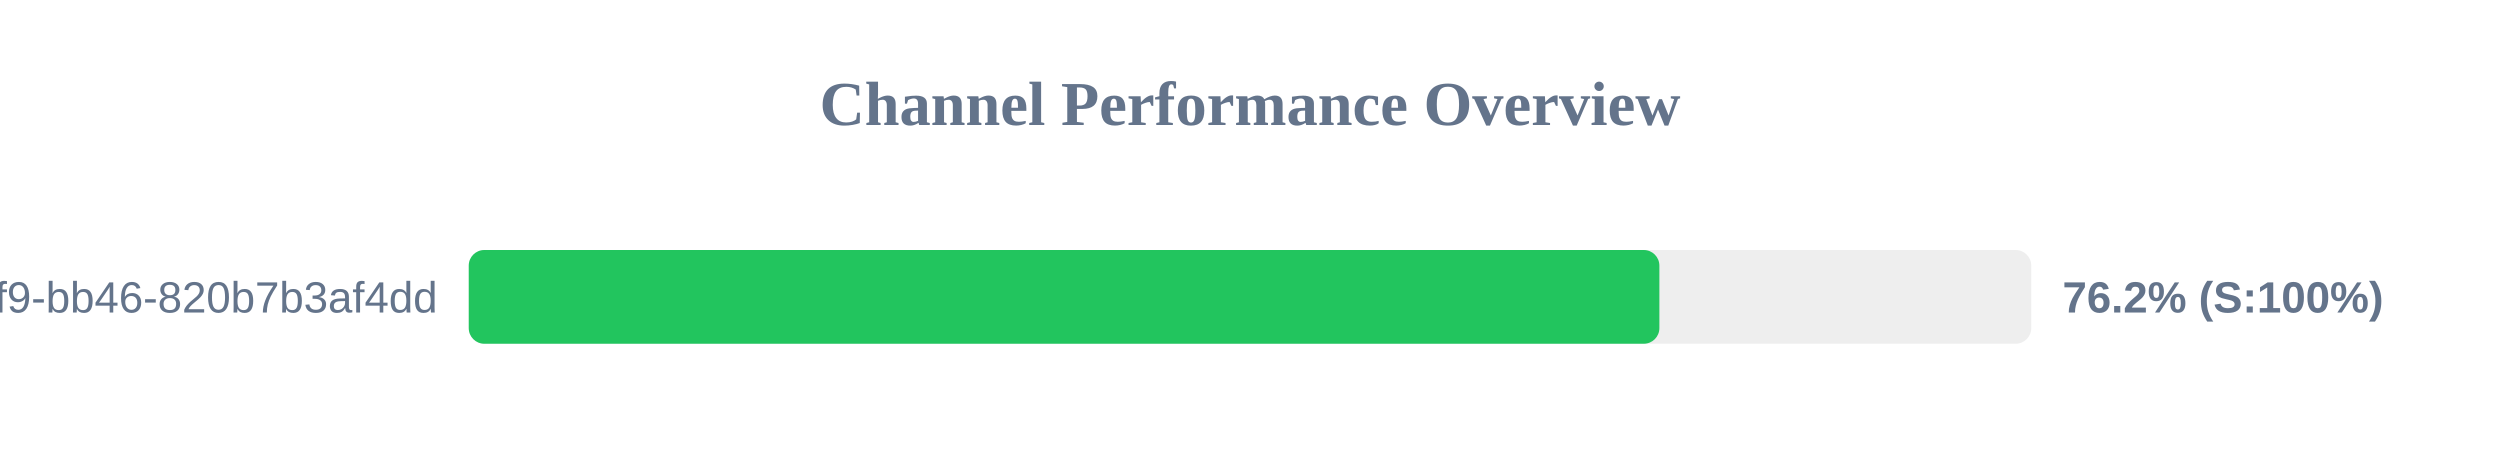
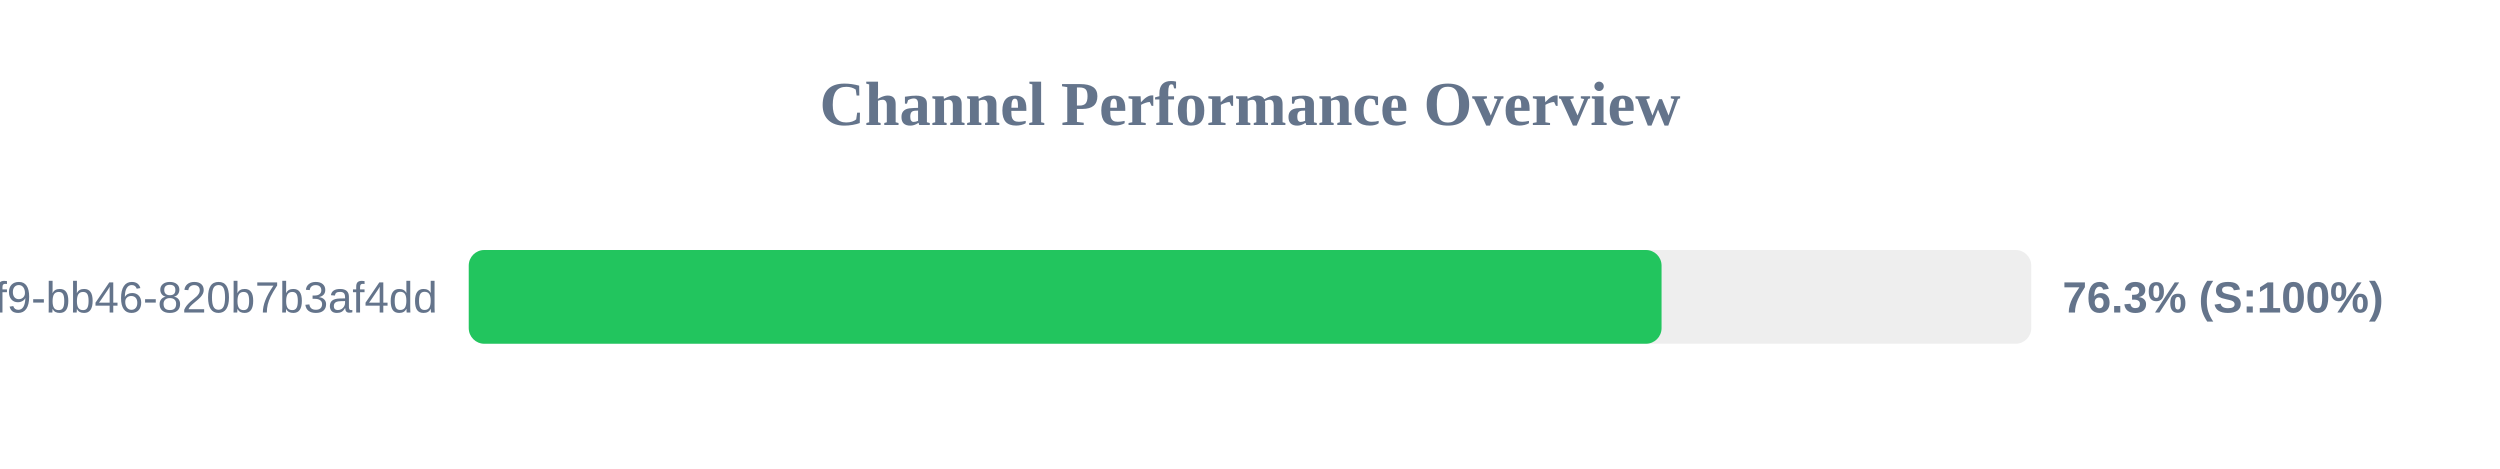
<svg xmlns="http://www.w3.org/2000/svg" width="800" height="150" version="1.1">
  <style>
        .row { font: 14px Arial; fill: #64748b; }
        .score { font: bold 14px Arial; fill: #64748b; }
    </style>
  <text x="400" y="40" text-anchor="middle" font-size="20px" font-weight="bold" fill="#64748b">Channel Performance Overview</text>
  <rect x="150" y="80" width="500" height="30" fill="#eee" rx="5" />
-   <rect x="150" y="80" width="381.0" height="30" fill="#22c55e" rx="5" />
+   <rect x="150" y="80" width="381.7" height="30" fill="#22c55e" rx="5" />
  <text x="140" y="100" text-anchor="end" class="row">?uuid=80b2ac81-ba69-41f9-bb46-820b7b3af4dd</text>
-   <text x="660" y="100" text-anchor="start" class="score">76.2% (S:100%)</text>
+   <text x="660" y="100" text-anchor="start" class="score">76.3% (S:100%)</text>
</svg>
